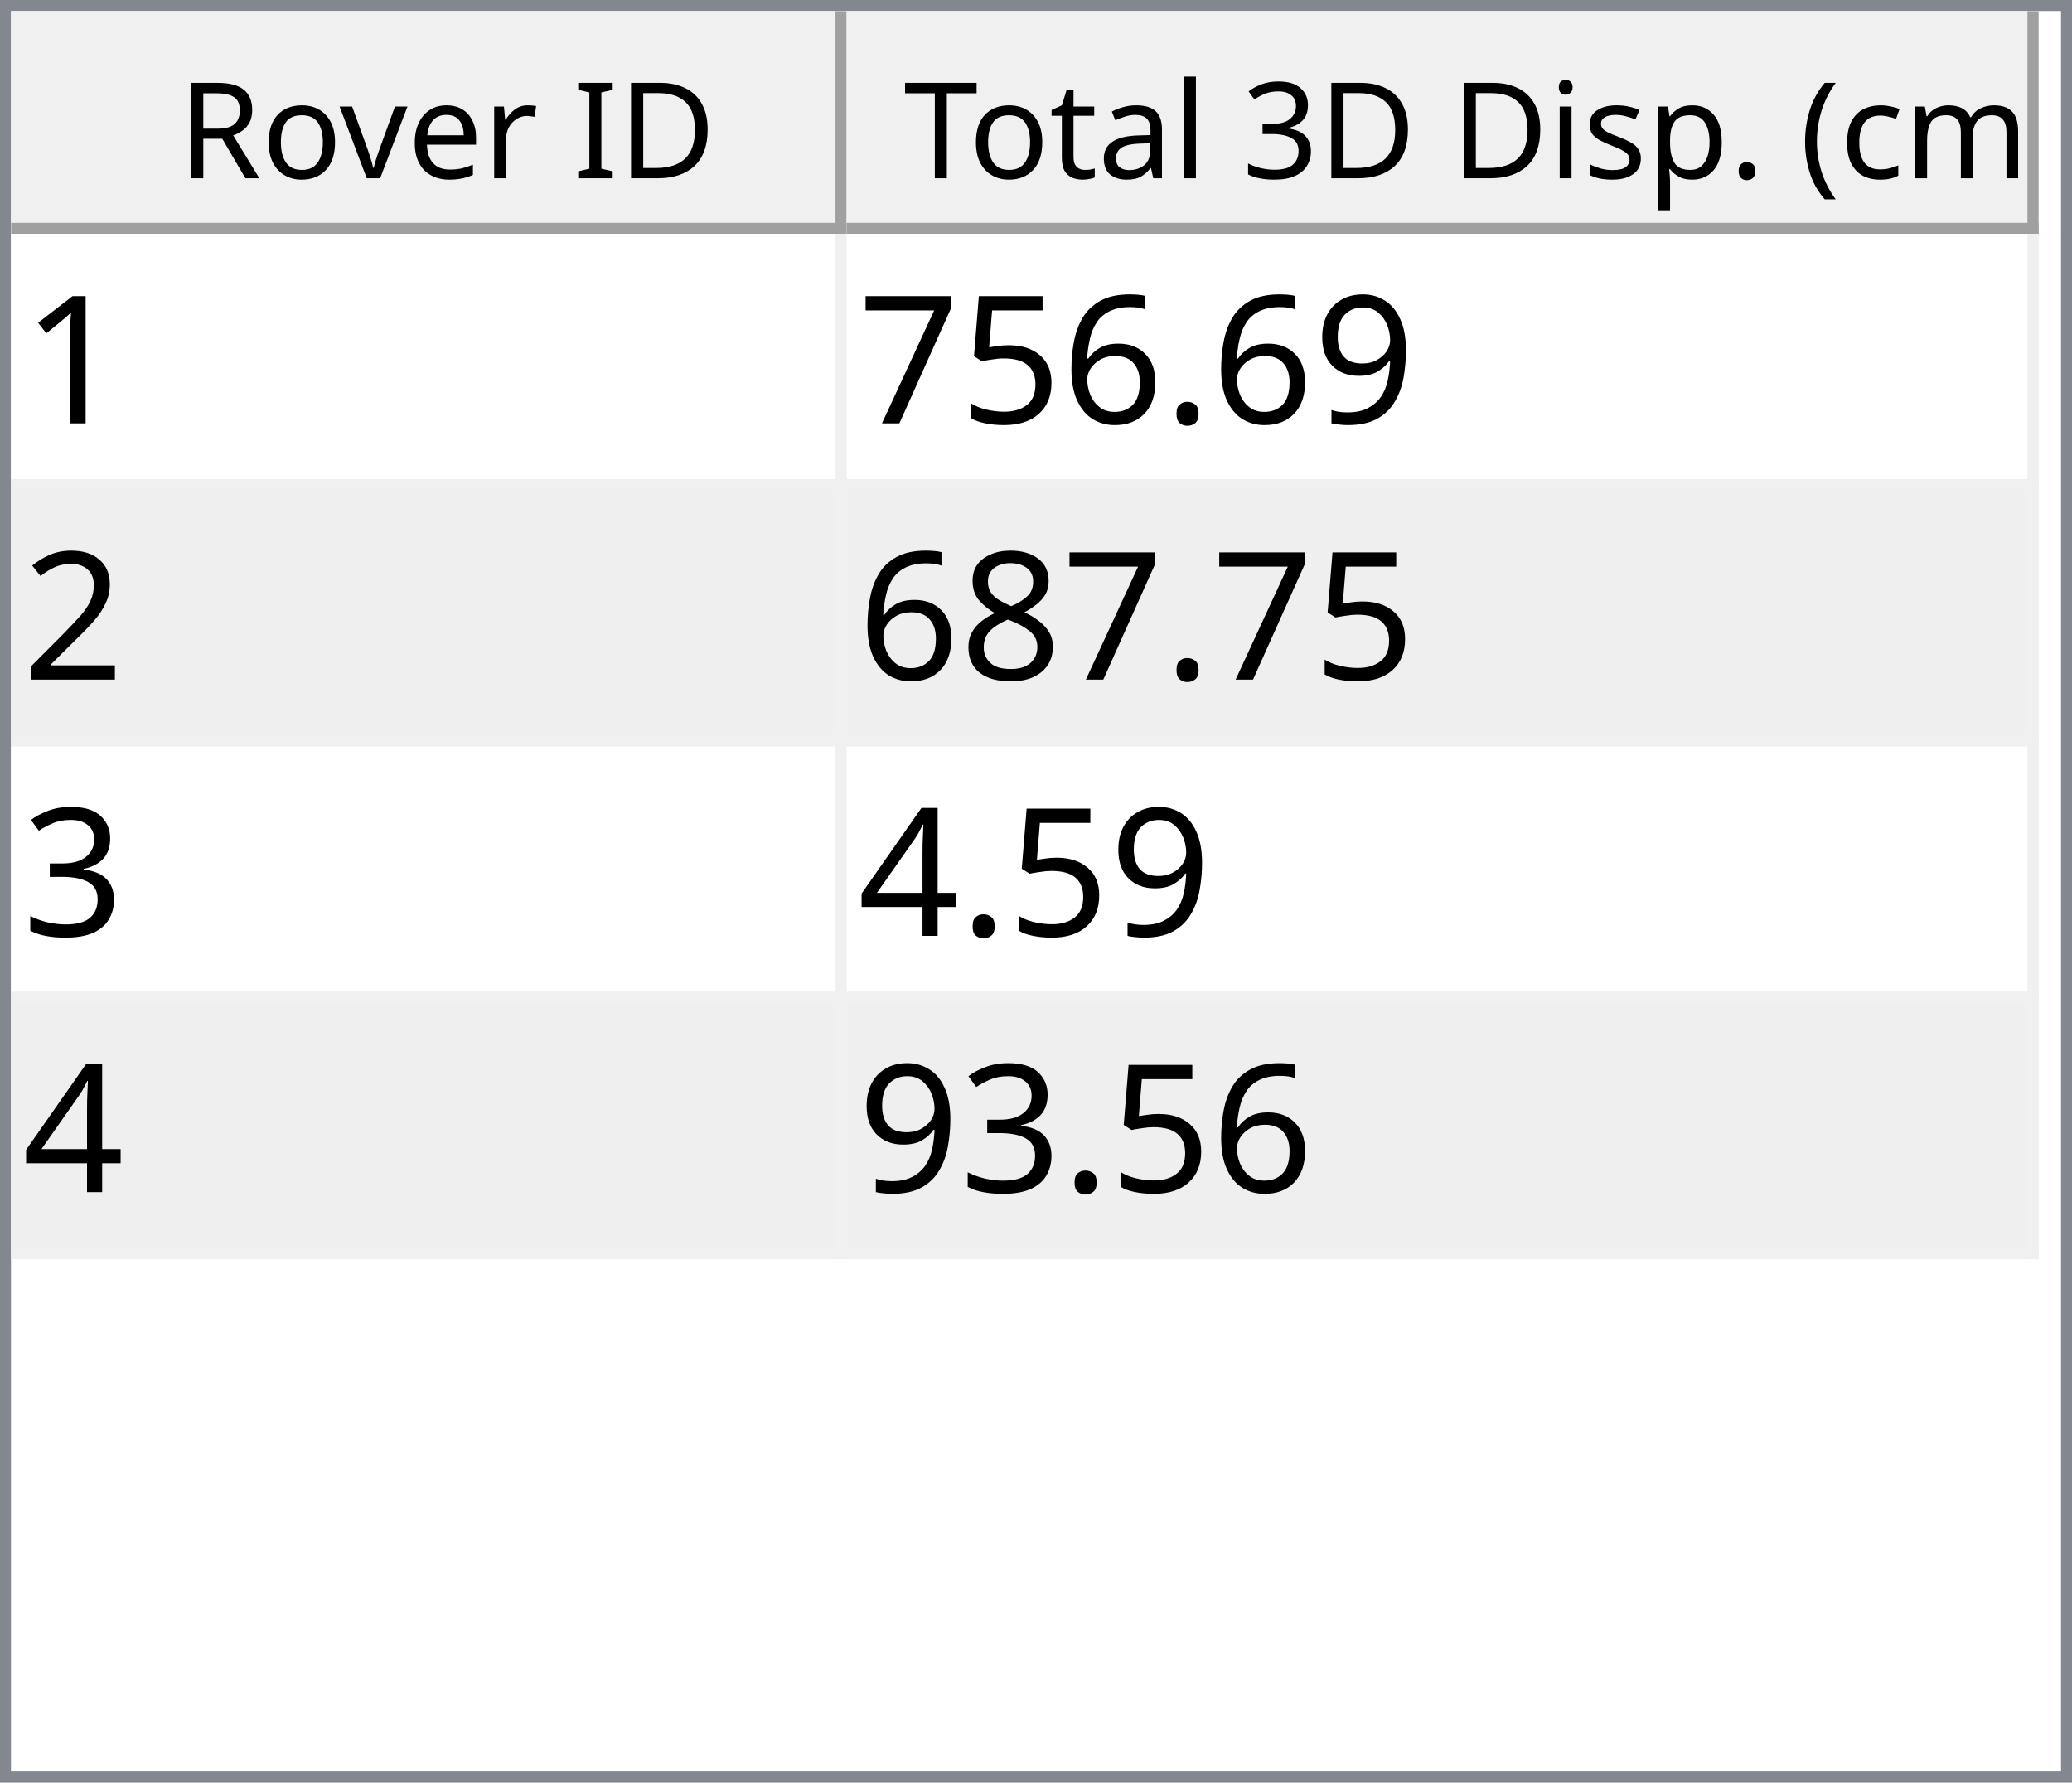
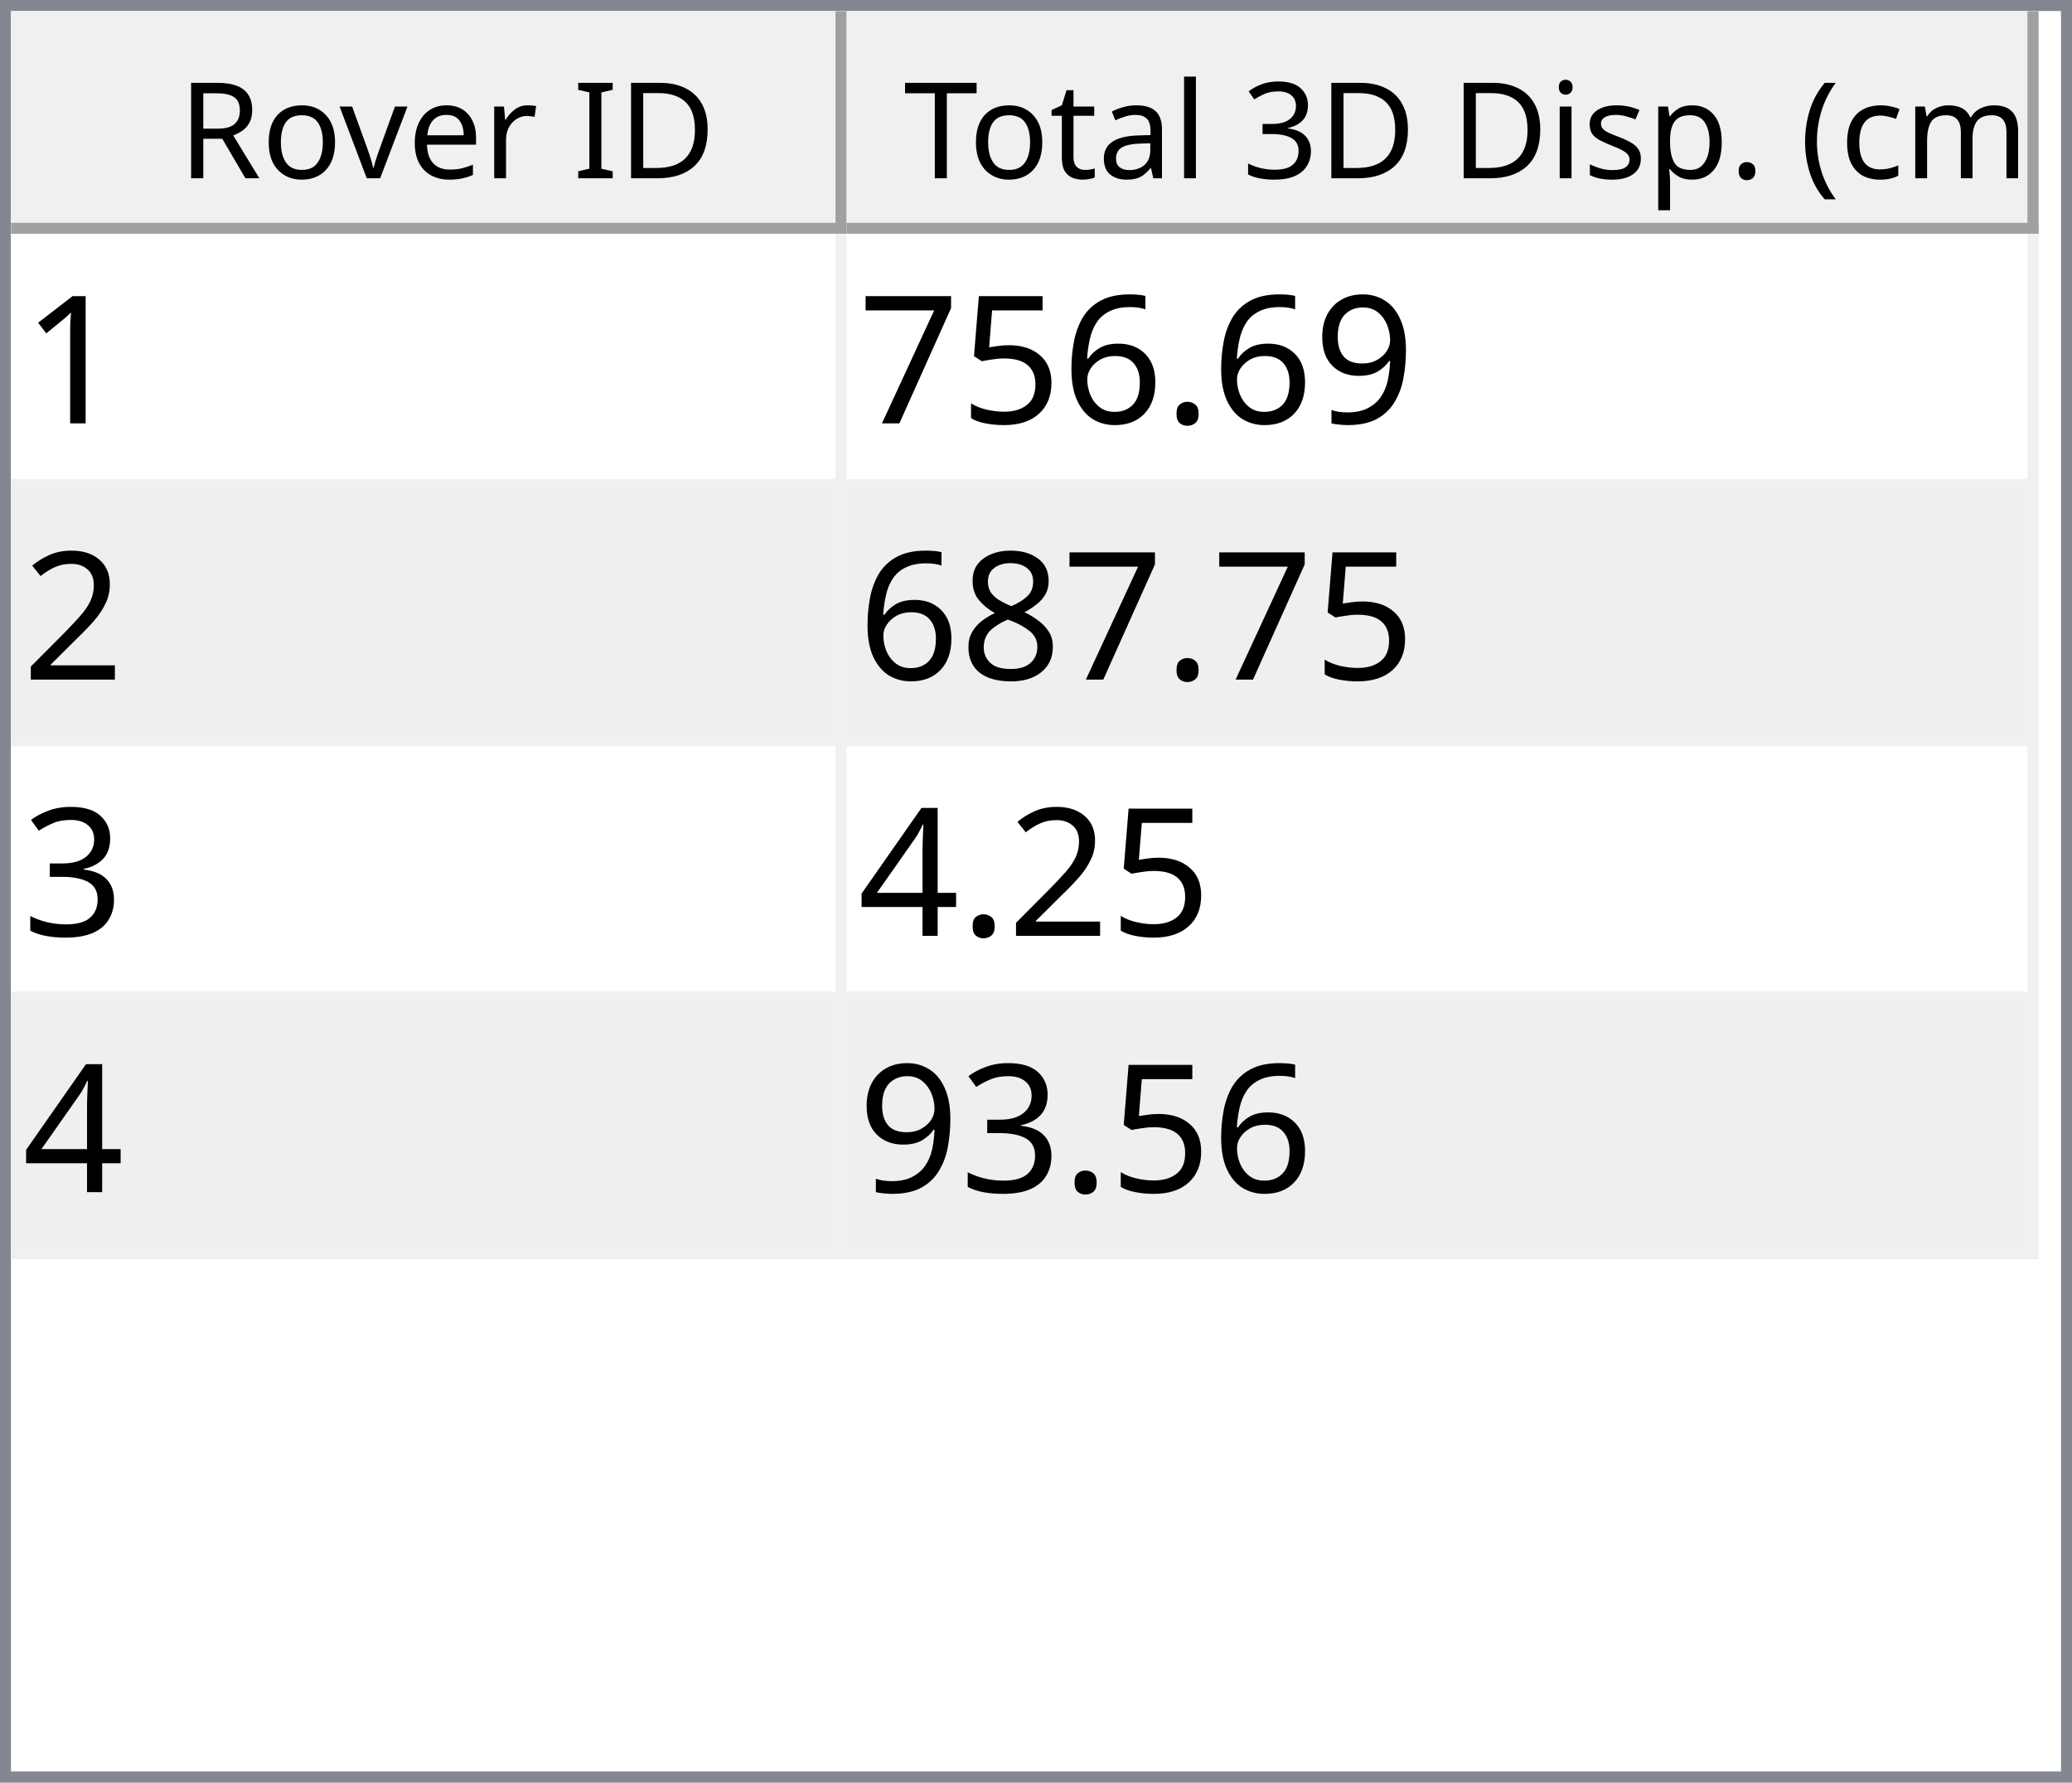
<svg xmlns="http://www.w3.org/2000/svg" style="fill-opacity:1; color-rendering:auto; color-interpolation:auto; text-rendering:auto; stroke:black; stroke-linecap:square; stroke-miterlimit:10; shape-rendering:auto; stroke-opacity:1; fill:black; stroke-dasharray:none; font-weight:normal; stroke-width:1; font-family:'Dialog'; font-style:normal; stroke-linejoin:miter; font-size:12px; stroke-dashoffset:0; image-rendering:auto;" width="186" height="160">
  <defs id="genericDefs" />
  <g>
    <defs id="defs1">
      <clipPath clipPathUnits="userSpaceOnUse" id="clipPath1">
        <path d="M0 0 L186 0 L186 160 L0 160 L0 0 Z" />
      </clipPath>
      <clipPath clipPathUnits="userSpaceOnUse" id="clipPath2">
        <path d="M0 0 L0 160 L186 160 L186 0 Z" />
      </clipPath>
      <clipPath clipPathUnits="userSpaceOnUse" id="clipPath3">
        <path d="M0 0 L0 20 L184 20 L184 0 Z" />
      </clipPath>
      <clipPath clipPathUnits="userSpaceOnUse" id="clipPath4">
        <path d="M0 0 L0 20 L75 20 L75 0 Z" />
      </clipPath>
      <clipPath clipPathUnits="userSpaceOnUse" id="clipPath5">
        <path d="M1 1 L1 19 L74 19 L74 1 Z" />
      </clipPath>
      <clipPath clipPathUnits="userSpaceOnUse" id="clipPath6">
        <path d="M0 0 L0 18 L73 18 L73 0 Z" />
      </clipPath>
      <clipPath clipPathUnits="userSpaceOnUse" id="clipPath7">
        <path d="M-0.5 -0.5 L-0.5 19.5 L74.5 19.5 L74.5 -0.5 Z" />
      </clipPath>
      <clipPath clipPathUnits="userSpaceOnUse" id="clipPath8">
        <path d="M0 0 L0 20 L107 20 L107 0 Z" />
      </clipPath>
      <clipPath clipPathUnits="userSpaceOnUse" id="clipPath9">
        <path d="M1 1 L1 19 L106 19 L106 1 Z" />
      </clipPath>
      <clipPath clipPathUnits="userSpaceOnUse" id="clipPath10">
        <path d="M0 0 L0 18 L105 18 L105 0 Z" />
      </clipPath>
      <clipPath clipPathUnits="userSpaceOnUse" id="clipPath11">
        <path d="M-0.5 -0.5 L-0.5 19.5 L106.5 19.5 L106.5 -0.5 Z" />
      </clipPath>
      <clipPath clipPathUnits="userSpaceOnUse" id="clipPath12">
        <path d="M0 0 L0 138 L184 138 L184 0 Z" />
      </clipPath>
      <clipPath clipPathUnits="userSpaceOnUse" id="clipPath13">
        <path d="M0 0 L0 92 L182 92 L182 0 Z" />
      </clipPath>
      <clipPath clipPathUnits="userSpaceOnUse" id="clipPath14">
        <path d="M-0.5 -0.5 L-0.5 91.5 L181.5 91.5 L181.5 -0.5 Z" />
      </clipPath>
      <clipPath clipPathUnits="userSpaceOnUse" id="clipPath15">
        <path d="M0 0 L0 22 L74 22 L74 0 Z" />
      </clipPath>
      <clipPath clipPathUnits="userSpaceOnUse" id="clipPath16">
        <path d="M0 0 L0 22 L106 22 L106 0 Z" />
      </clipPath>
      <font horiz-adv-x="64.551" id="font1">
        <font-face ascent="107.91" descent="25.098" units-per-em="100" style="font-style:normal; font-family:Segoe UI; font-weight:normal;" />
        <missing-glyph horiz-adv-x="64.551" d="M8.109 0 L8.109 68.266 L56.453 68.266 L56.453 0 L8.109 0 ZM15.328 7.234 L49.219 7.234 L49.219 61.031 L15.328 61.031 L15.328 7.234 Z" />
        <glyph unicode="D" horiz-adv-x="70.117" d="M9.188 0 L9.188 70.016 L28.516 70.016 Q65.531 70.016 65.531 35.891 Q65.531 19.672 55.25 9.836 Q44.969 0 27.734 0 L9.188 0 ZM17.391 62.594 L17.391 7.422 L27.828 7.422 Q41.609 7.422 49.273 14.797 Q56.938 22.172 56.938 35.688 Q56.938 62.594 28.328 62.594 L17.391 62.594 Z" />
        <glyph unicode="I" horiz-adv-x="26.611" d="M17.391 0 L9.188 0 L9.188 70.016 L17.391 70.016 L17.391 0 Z" />
        <glyph unicode=" " horiz-adv-x="27.393" d="" />
        <glyph unicode="r" horiz-adv-x="34.766" d="M34.188 41.891 Q32.078 43.5 28.125 43.5 Q23 43.5 19.555 38.672 Q16.109 33.844 16.109 25.484 L16.109 0 L8.109 0 L8.109 50 L16.109 50 L16.109 39.703 L16.312 39.703 Q18.016 44.969 21.531 47.922 Q25.047 50.875 29.391 50.875 Q32.516 50.875 34.188 50.203 L34.188 41.891 Z" />
        <glyph unicode="e" horiz-adv-x="52.295" d="M48.297 23 L12.984 23 Q13.188 14.656 17.484 10.109 Q21.781 5.562 29.297 5.562 Q37.75 5.562 44.828 11.141 L44.828 3.609 Q38.234 -1.172 27.391 -1.172 Q16.797 -1.172 10.742 5.641 Q4.688 12.453 4.688 24.812 Q4.688 36.469 11.305 43.82 Q17.922 51.172 27.734 51.172 Q37.547 51.172 42.922 44.828 Q48.297 38.484 48.297 27.203 L48.297 23 ZM40.094 29.781 Q40.047 36.719 36.75 40.578 Q33.453 44.438 27.594 44.438 Q21.922 44.438 17.969 40.383 Q14.016 36.328 13.094 29.781 L40.094 29.781 Z" />
        <glyph unicode="v" horiz-adv-x="47.9" d="M47.406 50 L27.484 0 L19.625 0 L0.688 50 L9.469 50 L22.172 13.672 Q23.578 9.672 23.922 6.688 L24.125 6.688 Q24.609 10.453 25.688 13.484 L38.969 50 L47.406 50 Z" />
        <glyph unicode="o" horiz-adv-x="58.594" d="M29 -1.172 Q17.922 -1.172 11.305 5.836 Q4.688 12.844 4.688 24.422 Q4.688 37.016 11.57 44.094 Q18.453 51.172 30.172 51.172 Q41.359 51.172 47.633 44.289 Q53.906 37.406 53.906 25.203 Q53.906 13.234 47.141 6.031 Q40.375 -1.172 29 -1.172 ZM29.594 44.438 Q21.875 44.438 17.383 39.188 Q12.891 33.938 12.891 24.703 Q12.891 15.828 17.43 10.695 Q21.969 5.562 29.594 5.562 Q37.359 5.562 41.531 10.594 Q45.703 15.625 45.703 24.906 Q45.703 34.281 41.531 39.359 Q37.359 44.438 29.594 44.438 Z" />
        <glyph unicode="R" horiz-adv-x="59.814" d="M59.375 0 L49.609 0 L37.891 19.625 Q36.281 22.359 34.766 24.289 Q33.25 26.219 31.664 27.438 Q30.078 28.656 28.25 29.219 Q26.422 29.781 24.125 29.781 L17.391 29.781 L17.391 0 L9.188 0 L9.188 70.016 L30.078 70.016 Q34.672 70.016 38.555 68.867 Q42.438 67.719 45.289 65.375 Q48.141 63.031 49.758 59.547 Q51.375 56.062 51.375 51.375 Q51.375 47.703 50.273 44.656 Q49.172 41.609 47.148 39.211 Q45.125 36.812 42.266 35.133 Q39.406 33.453 35.844 32.516 L35.844 32.328 Q37.594 31.547 38.891 30.547 Q40.188 29.547 41.359 28.18 Q42.531 26.812 43.68 25.078 Q44.828 23.344 46.234 21.047 L59.375 0 ZM17.391 62.594 L17.391 37.203 L28.516 37.203 Q31.594 37.203 34.203 38.133 Q36.812 39.062 38.719 40.797 Q40.625 42.531 41.703 45.047 Q42.781 47.562 42.781 50.688 Q42.781 56.297 39.141 59.445 Q35.5 62.594 28.609 62.594 L17.391 62.594 Z" />
        <glyph unicode=")" horiz-adv-x="30.176" d="M8.297 -15.922 L1.172 -15.922 Q16.406 2.344 16.406 26.812 Q16.406 51.469 1.078 70.016 L8.297 70.016 Q23.531 52.156 23.531 26.703 Q23.531 1.375 8.297 -15.922 Z" />
        <glyph unicode="m" horiz-adv-x="86.133" d="M79.109 0 L71.094 0 L71.094 28.719 Q71.094 37.016 68.531 40.727 Q65.969 44.438 59.906 44.438 Q54.781 44.438 51.195 39.75 Q47.609 35.062 47.609 28.516 L47.609 0 L39.594 0 L39.594 29.688 Q39.594 44.438 28.219 44.438 Q22.953 44.438 19.531 40.016 Q16.109 35.594 16.109 28.516 L16.109 0 L8.109 0 L8.109 50 L16.109 50 L16.109 42.094 L16.312 42.094 Q21.625 51.172 31.844 51.172 Q36.969 51.172 40.773 48.312 Q44.578 45.453 46 40.828 Q51.562 51.172 62.594 51.172 Q79.109 51.172 79.109 30.812 L79.109 0 Z" />
        <glyph unicode="c" horiz-adv-x="46.191" d="M42.188 2.297 Q36.422 -1.172 28.516 -1.172 Q17.828 -1.172 11.258 5.789 Q4.688 12.75 4.688 23.828 Q4.688 36.188 11.766 43.68 Q18.844 51.172 30.672 51.172 Q37.25 51.172 42.281 48.734 L42.281 40.531 Q36.719 44.438 30.375 44.438 Q22.703 44.438 17.797 38.945 Q12.891 33.453 12.891 24.516 Q12.891 15.719 17.508 10.641 Q22.125 5.562 29.891 5.562 Q36.422 5.562 42.188 9.906 L42.188 2.297 Z" />
        <glyph unicode="(" horiz-adv-x="30.176" d="M29.109 -15.922 L21.969 -15.922 Q6.844 1.375 6.844 26.703 Q6.844 52.156 21.969 70.016 L29.203 70.016 Q13.875 51.469 13.875 26.812 Q13.875 2.344 29.109 -15.922 Z" />
        <glyph unicode="." horiz-adv-x="21.68" d="M10.891 -1.078 Q8.641 -1.078 7.055 0.539 Q5.469 2.156 5.469 4.391 Q5.469 6.641 7.055 8.273 Q8.641 9.906 10.891 9.906 Q13.188 9.906 14.797 8.273 Q16.406 6.641 16.406 4.391 Q16.406 2.156 14.797 0.539 Q13.188 -1.078 10.891 -1.078 Z" />
        <glyph unicode="p" horiz-adv-x="58.789" d="M16.312 7.234 L16.109 7.234 L16.109 -23 L8.109 -23 L8.109 50 L16.109 50 L16.109 41.219 L16.312 41.219 Q22.219 51.172 33.594 51.172 Q43.266 51.172 48.688 44.461 Q54.109 37.75 54.109 26.469 Q54.109 13.922 48 6.375 Q41.891 -1.172 31.297 -1.172 Q21.578 -1.172 16.312 7.234 ZM16.109 27.391 L16.109 20.406 Q16.109 14.203 20.141 9.883 Q24.172 5.562 30.375 5.562 Q37.641 5.562 41.773 11.133 Q45.906 16.703 45.906 26.609 Q45.906 34.969 42.047 39.703 Q38.188 44.438 31.594 44.438 Q24.609 44.438 20.359 39.578 Q16.109 34.719 16.109 27.391 Z" />
        <glyph unicode="s" horiz-adv-x="42.432" d="M5.078 1.812 L5.078 10.406 Q11.625 5.562 19.484 5.562 Q30.031 5.562 30.031 12.594 Q30.031 14.594 29.125 15.992 Q28.219 17.391 26.68 18.461 Q25.141 19.531 23.07 20.383 Q21 21.234 18.609 22.172 Q15.281 23.484 12.766 24.828 Q10.25 26.172 8.57 27.859 Q6.891 29.547 6.031 31.695 Q5.172 33.844 5.172 36.719 Q5.172 40.234 6.789 42.945 Q8.406 45.656 11.086 47.484 Q13.766 49.312 17.211 50.242 Q20.656 51.172 24.312 51.172 Q30.812 51.172 35.938 48.922 L35.938 40.828 Q30.422 44.438 23.25 44.438 Q21 44.438 19.195 43.922 Q17.391 43.406 16.094 42.477 Q14.797 41.547 14.086 40.258 Q13.375 38.969 13.375 37.406 Q13.375 35.453 14.086 34.133 Q14.797 32.812 16.164 31.789 Q17.531 30.766 19.484 29.938 Q21.438 29.109 23.922 28.125 Q27.25 26.859 29.883 25.516 Q32.516 24.172 34.375 22.484 Q36.234 20.797 37.234 18.602 Q38.234 16.406 38.234 13.375 Q38.234 9.672 36.602 6.938 Q34.969 4.203 32.234 2.398 Q29.5 0.594 25.93 -0.289 Q22.359 -1.172 18.453 -1.172 Q10.75 -1.172 5.078 1.812 Z" />
        <glyph unicode="i" horiz-adv-x="24.219" d="M12.203 62.703 Q10.062 62.703 8.547 64.164 Q7.031 65.625 7.031 67.875 Q7.031 70.125 8.547 71.609 Q10.062 73.094 12.203 73.094 Q14.406 73.094 15.945 71.609 Q17.484 70.125 17.484 67.875 Q17.484 65.719 15.945 64.211 Q14.406 62.703 12.203 62.703 ZM16.109 0 L8.109 0 L8.109 50 L16.109 50 L16.109 0 Z" />
        <glyph unicode="3" horiz-adv-x="53.906" d="M46.531 19.828 Q46.531 15.094 44.75 11.211 Q42.969 7.328 39.719 4.57 Q36.469 1.812 31.93 0.297 Q27.391 -1.219 21.922 -1.219 Q11.922 -1.219 6 2.594 L6 11.188 Q13.094 5.609 22.219 5.609 Q25.875 5.609 28.828 6.539 Q31.781 7.469 33.906 9.227 Q36.031 10.984 37.18 13.477 Q38.328 15.969 38.328 19.094 Q38.328 32.812 18.797 32.812 L12.984 32.812 L12.984 39.594 L18.5 39.594 Q35.797 39.594 35.797 52.484 Q35.797 64.406 22.609 64.406 Q15.188 64.406 8.688 59.422 L8.688 67.188 Q15.375 71.188 24.609 71.188 Q29 71.188 32.57 69.969 Q36.141 68.75 38.68 66.555 Q41.219 64.359 42.609 61.281 Q44 58.203 44 54.5 Q44 40.672 30.031 36.719 L30.031 36.531 Q33.594 36.141 36.625 34.797 Q39.656 33.453 41.852 31.305 Q44.047 29.156 45.289 26.25 Q46.531 23.344 46.531 19.828 Z" />
        <glyph unicode="l" horiz-adv-x="24.219" d="M16.109 0 L8.109 0 L8.109 74.031 L16.109 74.031 L16.109 0 Z" />
        <glyph unicode="a" horiz-adv-x="50.879" d="M43.891 0 L35.891 0 L35.891 7.812 L35.688 7.812 Q30.469 -1.172 20.312 -1.172 Q12.844 -1.172 8.617 2.781 Q4.391 6.734 4.391 13.281 Q4.391 27.297 20.906 29.594 L35.891 31.688 Q35.891 44.438 25.594 44.438 Q16.547 44.438 9.281 38.281 L9.281 46.484 Q16.656 51.172 26.266 51.172 Q43.891 51.172 43.891 32.516 L43.891 0 ZM35.891 25.297 L23.828 23.641 Q18.266 22.859 15.43 20.875 Q12.594 18.891 12.594 13.875 Q12.594 10.203 15.211 7.883 Q17.828 5.562 22.172 5.562 Q28.125 5.562 32.008 9.742 Q35.891 13.922 35.891 20.312 L35.891 25.297 Z" />
        <glyph unicode="t" horiz-adv-x="33.887" d="M31.297 0.484 Q28.469 -1.078 23.828 -1.078 Q10.688 -1.078 10.688 13.578 L10.688 43.172 L2.094 43.172 L2.094 50 L10.688 50 L10.688 62.203 L18.703 64.797 L18.703 50 L31.297 50 L31.297 43.172 L18.703 43.172 L18.703 14.984 Q18.703 9.969 20.414 7.82 Q22.125 5.672 26.078 5.672 Q29.109 5.672 31.297 7.328 L31.297 0.484 Z" />
        <glyph unicode="T" horiz-adv-x="52.393" d="M50.594 62.594 L30.375 62.594 L30.375 0 L22.172 0 L22.172 62.594 L2 62.594 L2 70.016 L50.594 70.016 L50.594 62.594 Z" />
      </font>
      <font horiz-adv-x="75.0" id="font2">
        <font-face ascent="100.537" descent="21.973" units-per-em="100" style="font-style:normal; font-family:sans-serif; font-weight:normal;" />
        <missing-glyph horiz-adv-x="75.0" d="M12.5 0 L12.5 62.5 L62.5 62.5 L62.5 0 L12.5 0 ZM14.062 1.562 L60.938 1.562 L60.938 60.938 L14.062 60.938 L14.062 1.562 Z" />
        <glyph unicode="1" horiz-adv-x="55.615" d="M37.25 0 L28.469 0 L28.469 56 Q25.297 52.984 20.141 49.953 Q14.984 46.922 10.891 45.406 L10.891 53.906 Q18.266 57.375 23.781 62.305 Q29.297 67.234 31.594 71.875 L37.25 71.875 L37.25 0 Z" />
        <glyph unicode="9" horiz-adv-x="55.615" d="M5.469 16.547 L13.922 17.328 Q14.984 11.375 18.016 8.688 Q21.047 6 25.781 6 Q29.828 6 32.883 7.859 Q35.938 9.719 37.891 12.82 Q39.844 15.922 41.164 21.195 Q42.484 26.469 42.484 31.938 Q42.484 32.516 42.438 33.688 Q39.797 29.5 35.234 26.883 Q30.672 24.266 25.344 24.266 Q16.453 24.266 10.305 30.711 Q4.156 37.156 4.156 47.703 Q4.156 58.594 10.578 65.234 Q17 71.875 26.656 71.875 Q33.641 71.875 39.43 68.117 Q45.219 64.359 48.219 57.398 Q51.219 50.438 51.219 37.25 Q51.219 23.531 48.242 15.406 Q45.266 7.281 39.383 3.031 Q33.5 -1.219 25.594 -1.219 Q17.188 -1.219 11.867 3.445 Q6.547 8.109 5.469 16.547 ZM41.453 48.141 Q41.453 55.719 37.43 60.156 Q33.406 64.594 27.734 64.594 Q21.875 64.594 17.531 59.812 Q13.188 55.031 13.188 47.406 Q13.188 40.578 17.312 36.305 Q21.438 32.031 27.484 32.031 Q33.594 32.031 37.523 36.305 Q41.453 40.578 41.453 48.141 Z" />
        <glyph unicode="." horiz-adv-x="27.783" d="M9.078 0 L9.078 10.016 L19.094 10.016 L19.094 0 L9.078 0 Z" />
        <glyph unicode="6" horiz-adv-x="55.615" d="M49.75 54.047 L41.016 53.375 Q39.844 58.547 37.703 60.891 Q34.125 64.656 28.906 64.656 Q24.703 64.656 21.531 62.312 Q17.391 59.281 14.992 53.469 Q12.594 47.656 12.5 36.922 Q15.672 41.75 20.266 44.094 Q24.859 46.438 29.891 46.438 Q38.672 46.438 44.852 39.969 Q51.031 33.5 51.031 23.25 Q51.031 16.5 48.125 10.719 Q45.219 4.938 40.141 1.859 Q35.062 -1.219 28.609 -1.219 Q17.625 -1.219 10.695 6.859 Q3.766 14.938 3.766 33.5 Q3.766 54.25 11.422 63.672 Q18.109 71.875 29.438 71.875 Q37.891 71.875 43.289 67.141 Q48.688 62.406 49.75 54.047 ZM13.875 23.188 Q13.875 18.656 15.797 14.508 Q17.719 10.359 21.188 8.18 Q24.656 6 28.469 6 Q34.031 6 38.039 10.492 Q42.047 14.984 42.047 22.703 Q42.047 30.125 38.086 34.398 Q34.125 38.672 28.125 38.672 Q22.172 38.672 18.023 34.398 Q13.875 30.125 13.875 23.188 Z" />
        <glyph unicode="5" horiz-adv-x="55.615" d="M4.156 18.75 L13.375 19.531 Q14.406 12.797 18.141 9.398 Q21.875 6 27.156 6 Q33.5 6 37.891 10.789 Q42.281 15.578 42.281 23.484 Q42.281 31 38.062 35.352 Q33.844 39.703 27 39.703 Q22.75 39.703 19.336 37.773 Q15.922 35.844 13.969 32.766 L5.719 33.844 L12.641 70.609 L48.25 70.609 L48.25 62.203 L19.672 62.203 L15.828 42.969 Q22.266 47.469 29.344 47.469 Q38.719 47.469 45.164 40.969 Q51.609 34.469 51.609 24.266 Q51.609 14.547 45.953 7.469 Q39.062 -1.219 27.156 -1.219 Q17.391 -1.219 11.211 4.25 Q5.031 9.719 4.156 18.75 Z" />
        <glyph unicode="7" horiz-adv-x="55.615" d="M4.734 62.203 L4.734 70.656 L51.078 70.656 L51.078 63.812 Q44.234 56.547 37.523 44.484 Q30.812 32.422 27.156 19.672 Q24.516 10.688 23.781 0 L14.75 0 Q14.891 8.453 18.062 20.414 Q21.234 32.375 27.172 43.484 Q33.109 54.594 39.797 62.203 L4.734 62.203 Z" />
        <glyph unicode="2" horiz-adv-x="55.615" d="M50.344 8.453 L50.344 0 L3.031 0 Q2.938 3.172 4.047 6.109 Q5.859 10.938 9.836 15.625 Q13.812 20.312 21.344 26.469 Q33.016 36.031 37.117 41.625 Q41.219 47.219 41.219 52.203 Q41.219 57.422 37.477 61.008 Q33.734 64.594 27.734 64.594 Q21.391 64.594 17.578 60.789 Q13.766 56.984 13.719 50.25 L4.688 51.172 Q5.609 61.281 11.664 66.578 Q17.719 71.875 27.938 71.875 Q38.234 71.875 44.242 66.164 Q50.25 60.453 50.25 52 Q50.25 47.703 48.492 43.555 Q46.734 39.406 42.656 34.812 Q38.578 30.219 29.109 22.219 Q21.188 15.578 18.945 13.211 Q16.703 10.844 15.234 8.453 L50.344 8.453 Z" />
        <glyph unicode="8" horiz-adv-x="55.615" d="M17.672 38.812 Q12.203 40.828 9.57 44.539 Q6.938 48.25 6.938 53.422 Q6.938 61.234 12.555 66.555 Q18.172 71.875 27.484 71.875 Q36.859 71.875 42.578 66.43 Q48.297 60.984 48.297 53.172 Q48.297 48.188 45.68 44.508 Q43.062 40.828 37.75 38.812 Q44.344 36.672 47.781 31.883 Q51.219 27.094 51.219 20.453 Q51.219 11.281 44.727 5.031 Q38.234 -1.219 27.641 -1.219 Q17.047 -1.219 10.547 5.055 Q4.047 11.328 4.047 20.703 Q4.047 27.688 7.594 32.398 Q11.141 37.109 17.672 38.812 ZM15.922 53.719 Q15.922 48.641 19.195 45.414 Q22.469 42.188 27.688 42.188 Q32.766 42.188 36.016 45.383 Q39.266 48.578 39.266 53.219 Q39.266 58.062 35.914 61.359 Q32.562 64.656 27.594 64.656 Q22.562 64.656 19.242 61.43 Q15.922 58.203 15.922 53.719 ZM13.094 20.656 Q13.094 16.891 14.875 13.375 Q16.656 9.859 20.172 7.93 Q23.688 6 27.734 6 Q34.031 6 38.133 10.055 Q42.234 14.109 42.234 20.359 Q42.234 26.703 38.016 30.859 Q33.797 35.016 27.438 35.016 Q21.234 35.016 17.164 30.914 Q13.094 26.812 13.094 20.656 Z" />
        <glyph unicode="3" horiz-adv-x="55.615" d="M4.203 18.891 L12.984 20.062 Q14.5 12.594 18.141 9.297 Q21.781 6 27 6 Q33.203 6 37.477 10.297 Q41.75 14.594 41.75 20.953 Q41.75 27 37.797 30.93 Q33.844 34.859 27.734 34.859 Q25.25 34.859 21.531 33.891 L22.516 41.609 Q23.391 41.5 23.922 41.5 Q29.547 41.5 34.039 44.43 Q38.531 47.359 38.531 53.469 Q38.531 58.297 35.258 61.477 Q31.984 64.656 26.812 64.656 Q21.688 64.656 18.266 61.43 Q14.844 58.203 13.875 51.766 L5.078 53.328 Q6.688 62.156 12.398 67.016 Q18.109 71.875 26.609 71.875 Q32.469 71.875 37.398 69.359 Q42.328 66.844 44.945 62.5 Q47.562 58.156 47.562 53.266 Q47.562 48.641 45.07 44.828 Q42.578 41.016 37.703 38.766 Q44.047 37.312 47.562 32.695 Q51.078 28.078 51.078 21.141 Q51.078 11.766 44.242 5.25 Q37.406 -1.266 26.953 -1.266 Q17.531 -1.266 11.305 4.352 Q5.078 9.969 4.203 18.891 Z" />
        <glyph unicode="4" horiz-adv-x="55.615" d="M32.328 0 L32.328 17.141 L1.266 17.141 L1.266 25.203 L33.938 71.578 L41.109 71.578 L41.109 25.203 L50.781 25.203 L50.781 17.141 L41.109 17.141 L41.109 0 L32.328 0 ZM32.328 25.203 L32.328 57.469 L9.906 25.203 L32.328 25.203 Z" />
      </font>
    </defs>
    <g style="fill:white; stroke:white;">
      <rect x="0" y="0" width="186" style="clip-path:url(#clipPath1); stroke:none;" height="160" />
    </g>
    <g style="fill:white; text-rendering:optimizeSpeed; color-rendering:optimizeSpeed; image-rendering:optimizeSpeed; shape-rendering:crispEdges; stroke:white; color-interpolation:sRGB;">
      <rect x="0" width="186" height="160" y="0" style="stroke:none;" />
      <path style="stroke:none;" d="M0 160 L186 160 L186 0 L0 0 Z" />
    </g>
    <g style="fill:rgb(240,240,240); font-family:'Segoe UI'; stroke:rgb(240,240,240);">
      <rect x="0" y="0" width="186" style="clip-path:url(#clipPath2); stroke:none;" height="160" />
    </g>
    <g style="fill:rgb(130,135,144); font-family:'Segoe UI'; stroke:rgb(130,135,144);">
      <path d="M0 0 L186 0 L186 160 L0 160 L0 0 ZM1 1 L185 1 L185 159 L1 159 L1 1 Z" style="fill-rule:evenodd; clip-path:url(#clipPath2); stroke:none;" />
    </g>
    <g style="fill:white; font-family:'Segoe UI'; stroke:white;" transform="translate(1,1)">
      <rect x="0" y="0" width="184" style="clip-path:url(#clipPath3); stroke:none;" height="20" />
    </g>
    <g style="fill:rgb(240,240,240); font-family:'Segoe UI'; stroke:rgb(240,240,240);" transform="translate(1,1)">
      <rect x="0" y="0" width="75" style="clip-path:url(#clipPath4); stroke:none;" height="20" />
    </g>
    <g style="font-family:'Segoe UI';" transform="translate(2,2)">
      <text x="14" xml:space="preserve" y="14" style="clip-path:url(#clipPath6); stroke:none;">Rover ID</text>
    </g>
    <g style="fill:rgb(160,160,160); font-family:'Segoe UI'; stroke:rgb(160,160,160); stroke-linejoin:bevel;" transform="translate(1.5,1.5)">
      <line x1="74" x2="74" y1="0" style="fill:none; clip-path:url(#clipPath7);" y2="19" />
    </g>
    <g style="fill:rgb(160,160,160); font-family:'Segoe UI'; stroke:rgb(160,160,160); stroke-linejoin:bevel;" transform="matrix(1,0,0,1,1,1) translate(0.5,0.5)">
      <line x1="0" x2="74" y1="19" style="fill:none; clip-path:url(#clipPath7);" y2="19" />
    </g>
    <g style="fill:rgb(240,240,240); font-family:'Segoe UI'; stroke:rgb(240,240,240);" transform="translate(76,1)">
      <rect x="0" y="0" width="107" style="clip-path:url(#clipPath8); stroke:none;" height="20" />
    </g>
    <g style="font-family:'Segoe UI';" transform="translate(77,2)">
      <text x="1" xml:space="preserve" y="14" style="clip-path:url(#clipPath10); stroke:none;"> Total 3D Disp. (cm)</text>
    </g>
    <g style="fill:rgb(160,160,160); font-family:'Segoe UI'; stroke:rgb(160,160,160); stroke-linejoin:bevel;" transform="translate(76.5,1.5)">
      <line x1="106" x2="106" y1="0" style="fill:none; clip-path:url(#clipPath11);" y2="19" />
    </g>
    <g style="fill:rgb(160,160,160); font-family:'Segoe UI'; stroke:rgb(160,160,160); stroke-linejoin:bevel;" transform="matrix(1,0,0,1,76,1) translate(0.5,0.5)">
      <line x1="0" x2="106" y1="19" style="fill:none; clip-path:url(#clipPath11);" y2="19" />
    </g>
    <g style="fill:white; font-family:'Segoe UI'; stroke:white;" transform="translate(1,21)">
      <rect x="0" y="0" width="184" style="clip-path:url(#clipPath12); stroke:none;" height="138" />
    </g>
    <g style="fill:rgb(240,240,240); font-size:16px; font-family:sans-serif; stroke:rgb(240,240,240);" transform="translate(1,21)">
      <rect x="0" y="0" width="182" style="clip-path:url(#clipPath13); stroke:none;" height="92" />
      <line transform="translate(0.5,0.5)" x1="0" x2="181" y1="22" style="clip-path:url(#clipPath14); fill:none; stroke-linejoin:bevel;" y2="22" />
    </g>
    <g transform="matrix(1,0,0,1,1,21) translate(0.5,0.5)" style="fill:rgb(240,240,240); font-size:16px; font-family:sans-serif; stroke:rgb(240,240,240); stroke-linejoin:bevel;">
      <line x1="0" x2="181" y1="45" style="fill:none; clip-path:url(#clipPath14);" y2="45" />
    </g>
    <g transform="matrix(1,0,0,1,1,21) translate(0.5,0.5)" style="fill:rgb(240,240,240); font-size:16px; font-family:sans-serif; stroke:rgb(240,240,240); stroke-linejoin:bevel;">
      <line x1="0" x2="181" y1="68" style="fill:none; clip-path:url(#clipPath14);" y2="68" />
    </g>
    <g transform="matrix(1,0,0,1,1,21) translate(0.5,0.5)" style="fill:rgb(240,240,240); font-size:16px; font-family:sans-serif; stroke:rgb(240,240,240); stroke-linejoin:bevel;">
      <line x1="0" x2="181" y1="91" style="fill:none; clip-path:url(#clipPath14);" y2="91" />
    </g>
    <g transform="matrix(1,0,0,1,1,21) translate(0.5,0.5)" style="fill:rgb(240,240,240); font-size:16px; font-family:sans-serif; stroke:rgb(240,240,240); stroke-linejoin:bevel;">
      <line x1="74" x2="74" y1="0" style="fill:none; clip-path:url(#clipPath14);" y2="91" />
    </g>
    <g transform="matrix(1,0,0,1,1,21) translate(0.5,0.5)" style="fill:rgb(240,240,240); font-size:16px; font-family:sans-serif; stroke:rgb(240,240,240); stroke-linejoin:bevel;">
      <line x1="181" x2="181" y1="0" style="fill:none; clip-path:url(#clipPath14);" y2="91" />
    </g>
    <g style="fill:white; font-size:16px; font-family:sans-serif; stroke:white;" transform="matrix(1,0,0,1,1,21)">
      <rect x="0" y="0" width="74" style="clip-path:url(#clipPath15); stroke:none;" height="22" />
      <text x="1" y="17" style="fill:black; clip-path:url(#clipPath15); stroke:none;" xml:space="preserve">1</text>
    </g>
    <g style="fill:white; font-size:16px; font-family:sans-serif; stroke:white;" transform="matrix(1,0,0,1,1,21) translate(75,0)">
      <rect x="0" y="0" width="106" style="clip-path:url(#clipPath16); stroke:none;" height="22" />
      <text x="1" y="17" style="fill:black; clip-path:url(#clipPath16); stroke:none;" xml:space="preserve">756.69</text>
    </g>
    <g style="fill:rgb(239,239,239); font-size:16px; font-family:sans-serif; stroke:rgb(239,239,239);" transform="matrix(1,0,0,1,1,21) translate(0,23)">
      <rect x="0" y="0" width="74" style="clip-path:url(#clipPath15); stroke:none;" height="22" />
      <text x="1" y="17" style="fill:black; clip-path:url(#clipPath15); stroke:none;" xml:space="preserve">2</text>
    </g>
    <g style="fill:rgb(239,239,239); font-size:16px; font-family:sans-serif; stroke:rgb(239,239,239);" transform="matrix(1,0,0,1,1,21) translate(75,23)">
      <rect x="0" y="0" width="106" style="clip-path:url(#clipPath16); stroke:none;" height="22" />
      <text x="1" y="17" style="fill:black; clip-path:url(#clipPath16); stroke:none;" xml:space="preserve">687.75</text>
    </g>
    <g style="fill:white; font-size:16px; font-family:sans-serif; stroke:white;" transform="matrix(1,0,0,1,1,21) translate(0,46)">
      <rect x="0" y="0" width="74" style="clip-path:url(#clipPath15); stroke:none;" height="22" />
      <text x="1" y="17" style="fill:black; clip-path:url(#clipPath15); stroke:none;" xml:space="preserve">3</text>
    </g>
    <g style="fill:white; font-size:16px; font-family:sans-serif; stroke:white;" transform="matrix(1,0,0,1,1,21) translate(75,46)">
      <rect x="0" y="0" width="106" style="clip-path:url(#clipPath16); stroke:none;" height="22" />
-       <text x="1" y="17" style="fill:black; clip-path:url(#clipPath16); stroke:none;" xml:space="preserve">4.59</text>
+       <text x="1" y="17" style="fill:black; clip-path:url(#clipPath16); stroke:none;" xml:space="preserve">4.25</text>
    </g>
    <g style="fill:rgb(239,239,239); font-size:16px; font-family:sans-serif; stroke:rgb(239,239,239);" transform="matrix(1,0,0,1,1,21) translate(0,69)">
      <rect x="0" y="0" width="74" style="clip-path:url(#clipPath15); stroke:none;" height="22" />
      <text x="1" y="17" style="fill:black; clip-path:url(#clipPath15); stroke:none;" xml:space="preserve">4</text>
    </g>
    <g style="fill:rgb(239,239,239); font-size:16px; font-family:sans-serif; stroke:rgb(239,239,239);" transform="matrix(1,0,0,1,1,21) translate(75,69)">
      <rect x="0" y="0" width="106" style="clip-path:url(#clipPath16); stroke:none;" height="22" />
      <text x="1" y="17" style="fill:black; clip-path:url(#clipPath16); stroke:none;" xml:space="preserve">93.56</text>
    </g>
  </g>
</svg>
